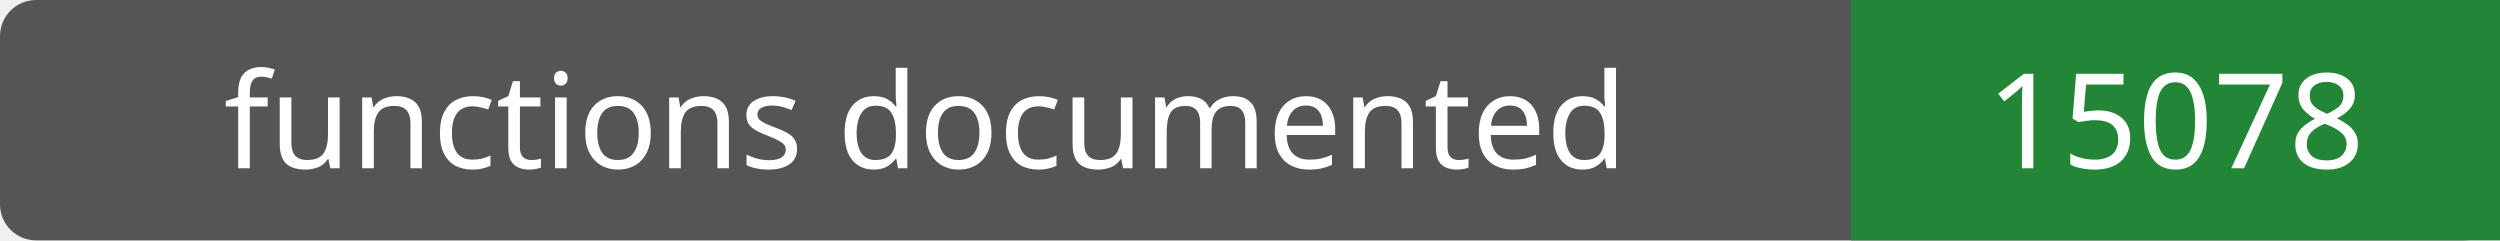
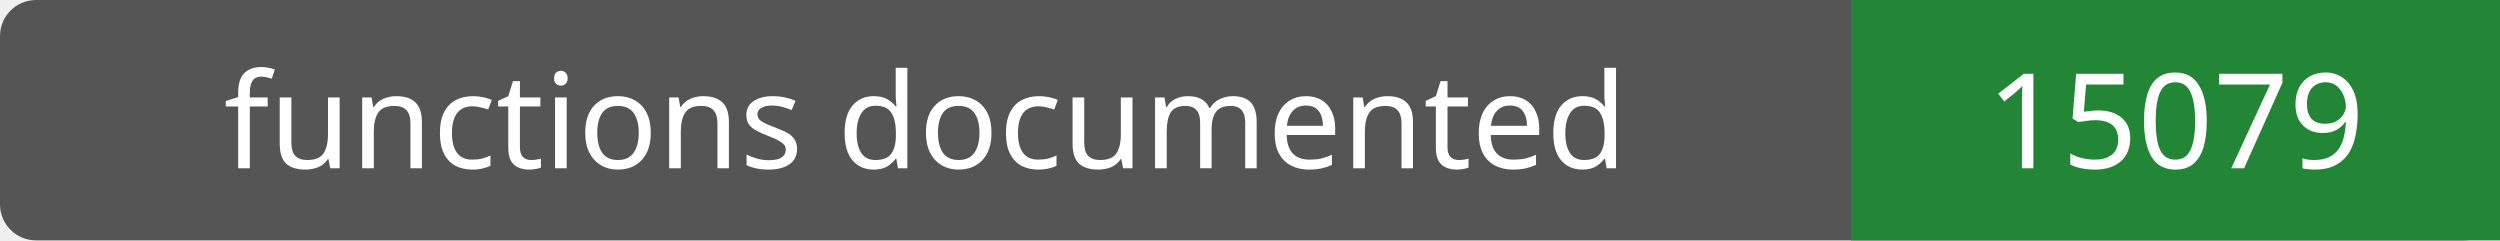
- <svg xmlns="http://www.w3.org/2000/svg" width="208" height="20" role="img" aria-label="functions documented: 15078">
+ <svg xmlns="http://www.w3.org/2000/svg" width="208" height="20" role="img" aria-label="functions documented: 15079">
  <rect width="208" height="20" rx="3" fill="#555" />
  <path fill="#238636" d="M154 0h54v20H154z" />
  <g fill="#fff" text-anchor="middle" font-family="Verdana,sans-serif" font-size="11">
    <text x="77.0" y="14">functions documented</text>
-     <text x="181.0" y="14">15078</text>
+     <text x="181.0" y="14">15079</text>
  </g>
</svg>
